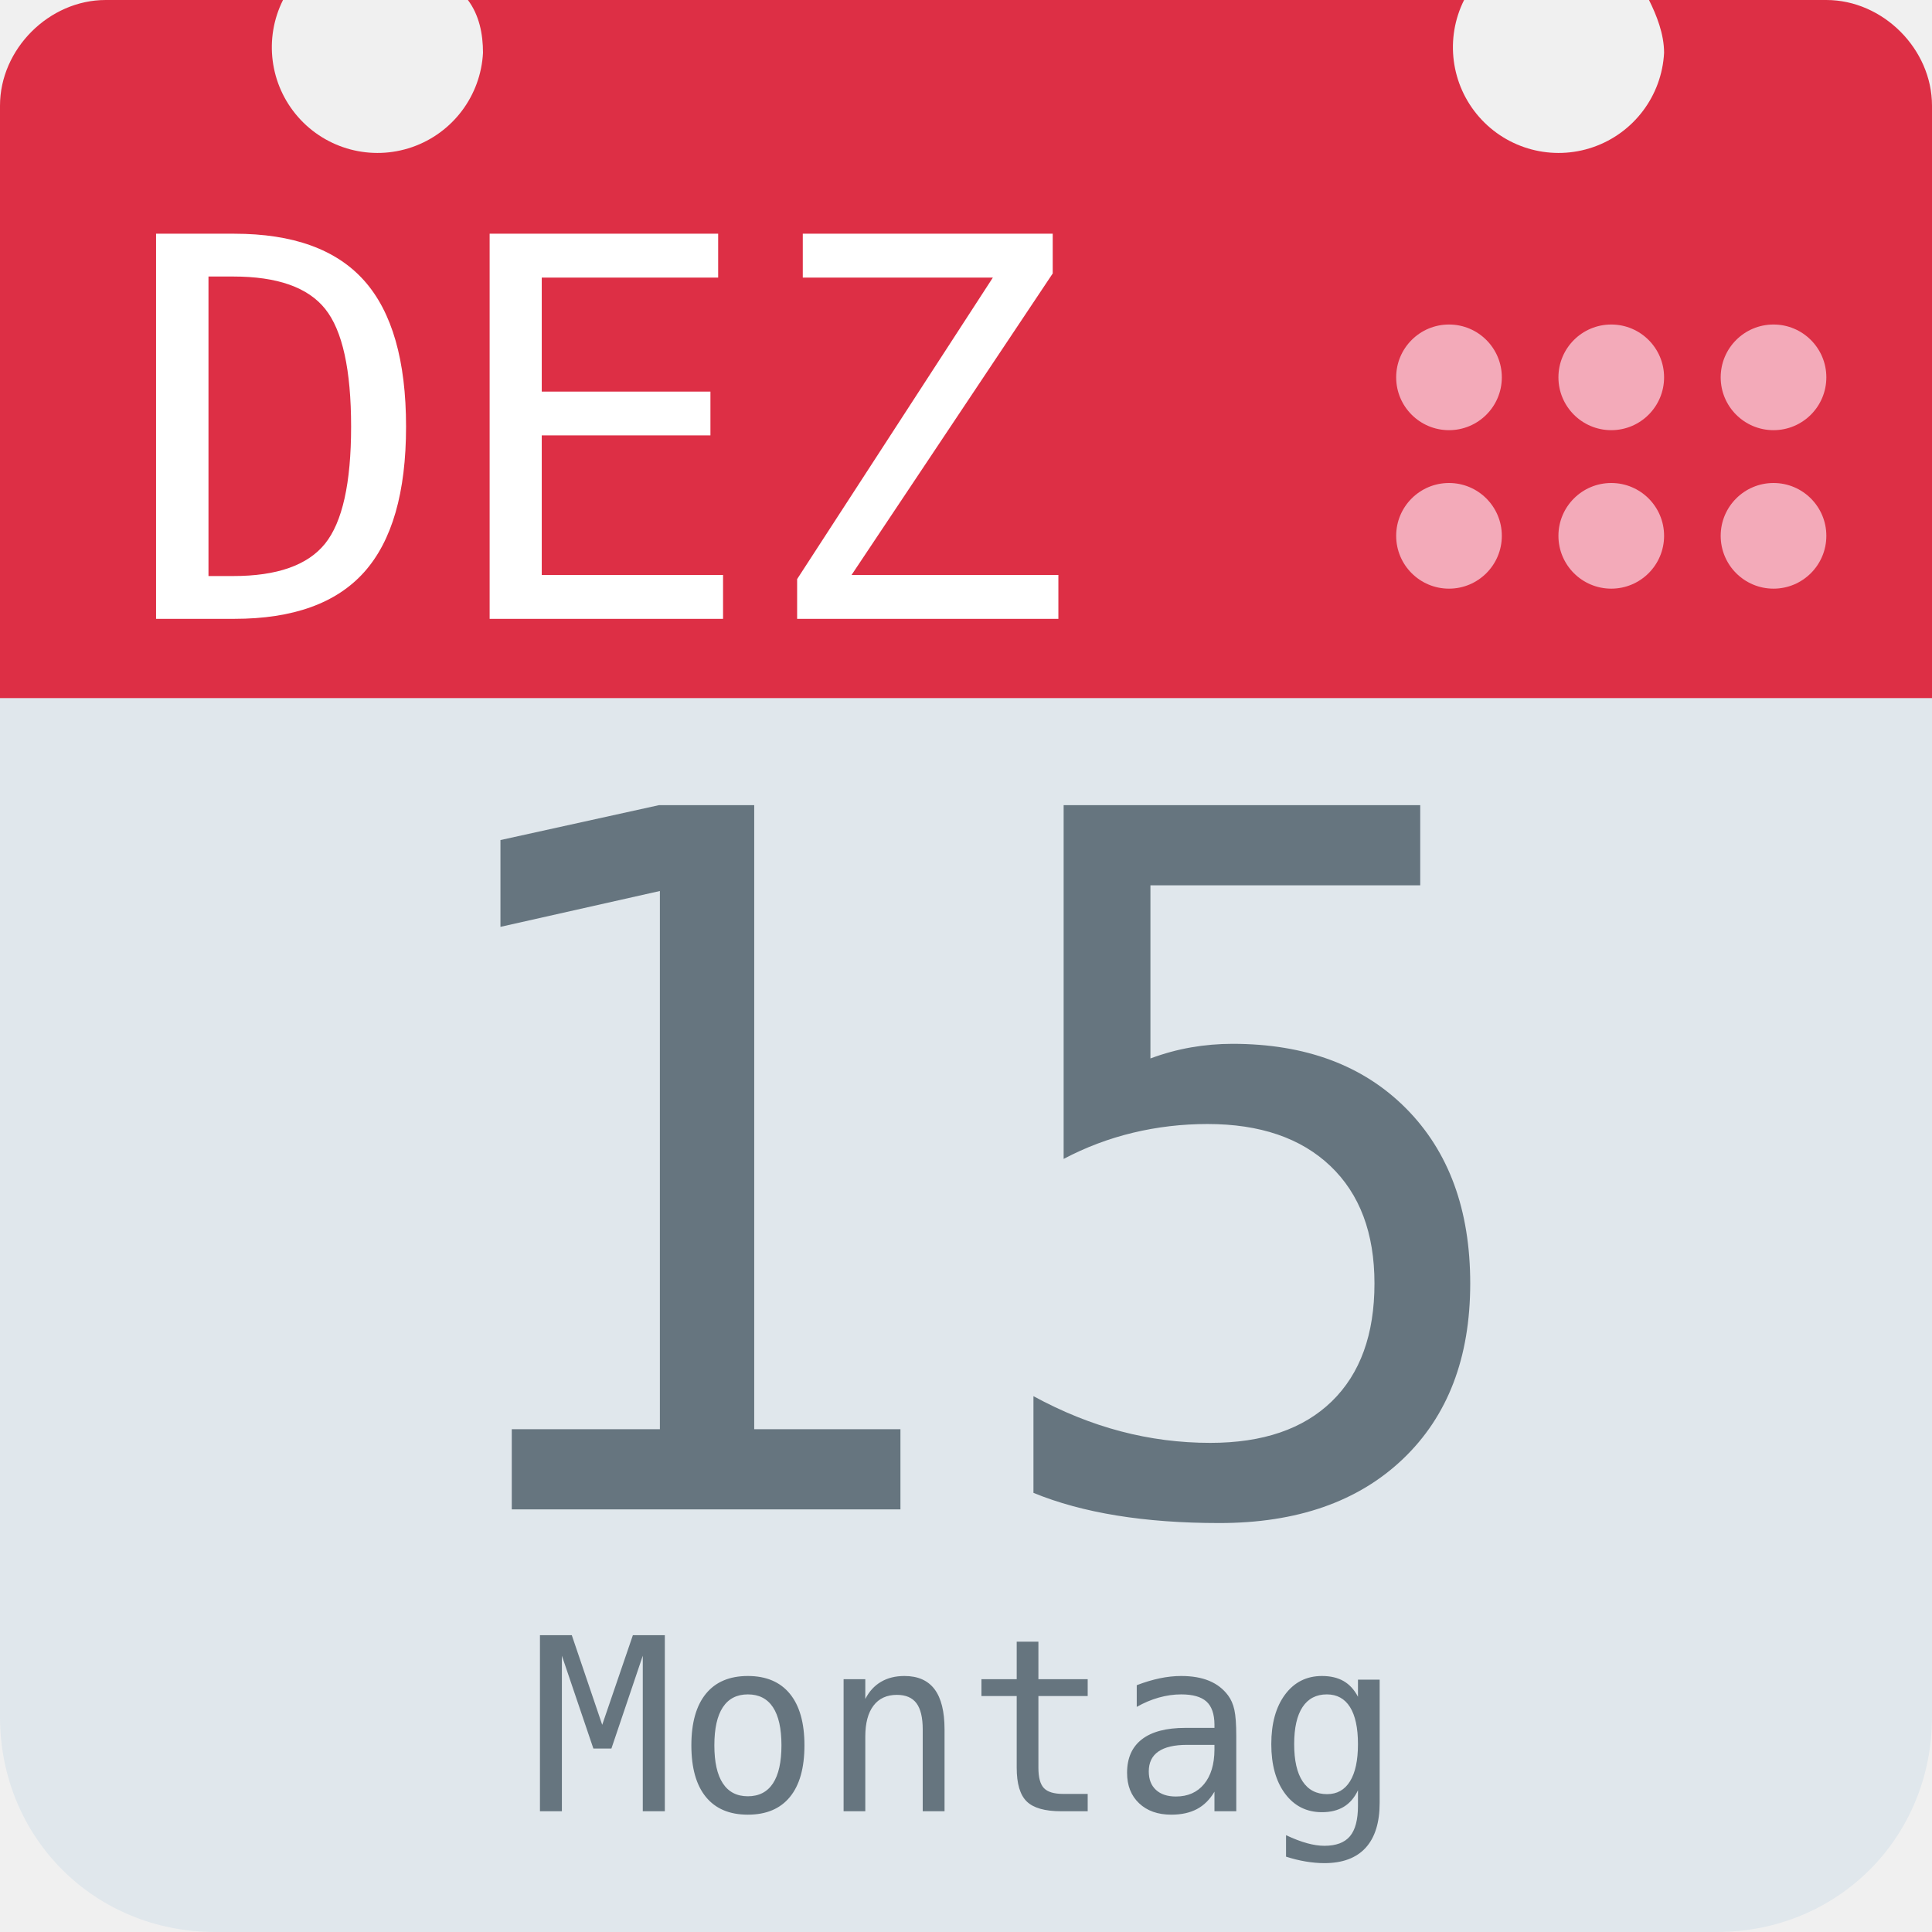
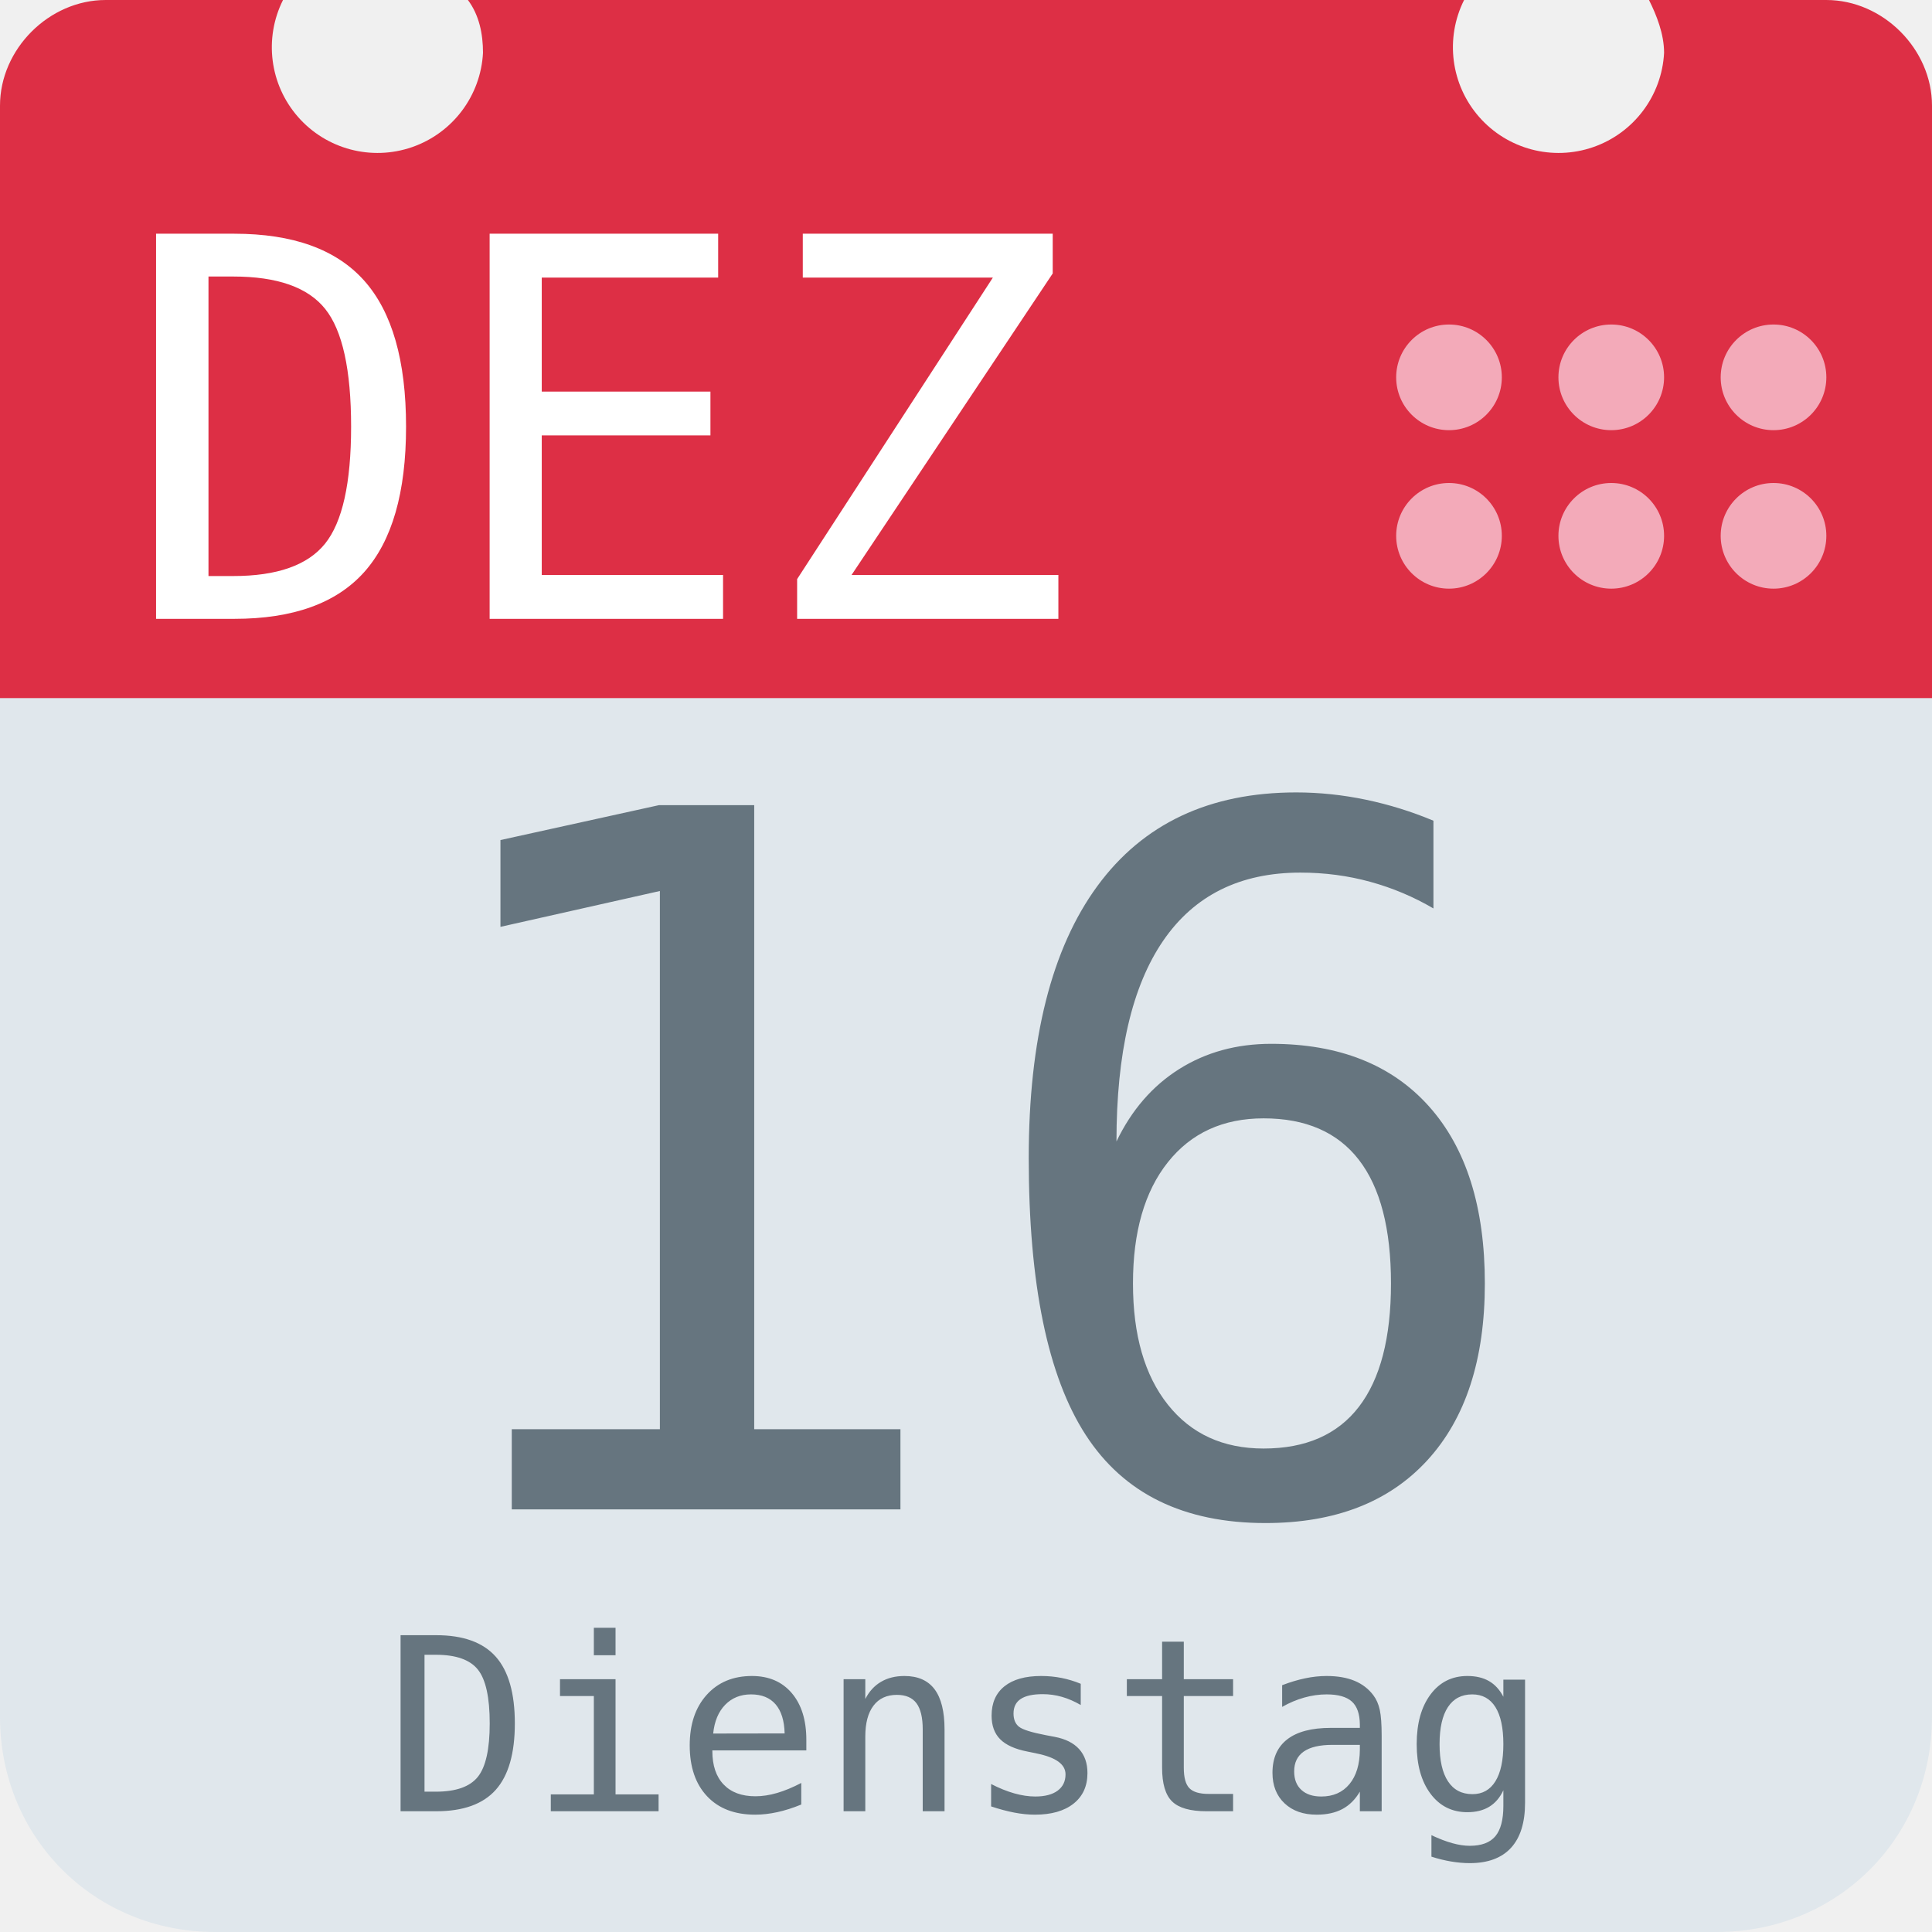
<svg xmlns="http://www.w3.org/2000/svg" aria-label="Calendar" role="img" viewBox="0 0 512 512">
  <path d="M512 455c0 32-25 57-57 57H57c-32 0-57-25-57-57V128c0-31 25-57 57-57h398c32 0 57 26 57 57z" fill="#e0e7ec" />
  <path d="M484 0h-47c2 4 4 9 4 14a28 28 0 1 1-53-14H124c3 4 4 9 4 14A28 28 0 1 1 75 0H28C13 0 0 13 0 28v157h512V28c0-15-13-28-28-28z" fill="#dd2f45" />
  <g fill="#f3aab9">
    <circle cx="470" cy="142" r="14" />
    <circle cx="470" cy="100" r="14" />
    <circle cx="427" cy="142" r="14" />
    <circle cx="427" cy="100" r="14" />
    <circle cx="384" cy="142" r="14" />
    <circle cx="384" cy="100" r="14" />
  </g>
  <text id="month" x="32" y="164" fill="#fff" font-family="monospace" font-size="140px" style="text-anchor: left">DEZ</text>
-   <text id="day" x="256" y="400" fill="#66757f" font-family="monospace" font-size="256px" style="text-anchor: middle">15</text>
-   <text id="weekday" x="256" y="480" fill="#66757f" font-family="monospace" font-size="64px" style="text-anchor: middle">Montag</text>
+   <text id="day" x="256" y="400" fill="#66757f" font-family="monospace" font-size="256px" style="text-anchor: middle">16</text>
+   <text id="weekday" x="256" y="480" fill="#66757f" font-family="monospace" font-size="64px" style="text-anchor: middle">Dienstag</text>
</svg>
